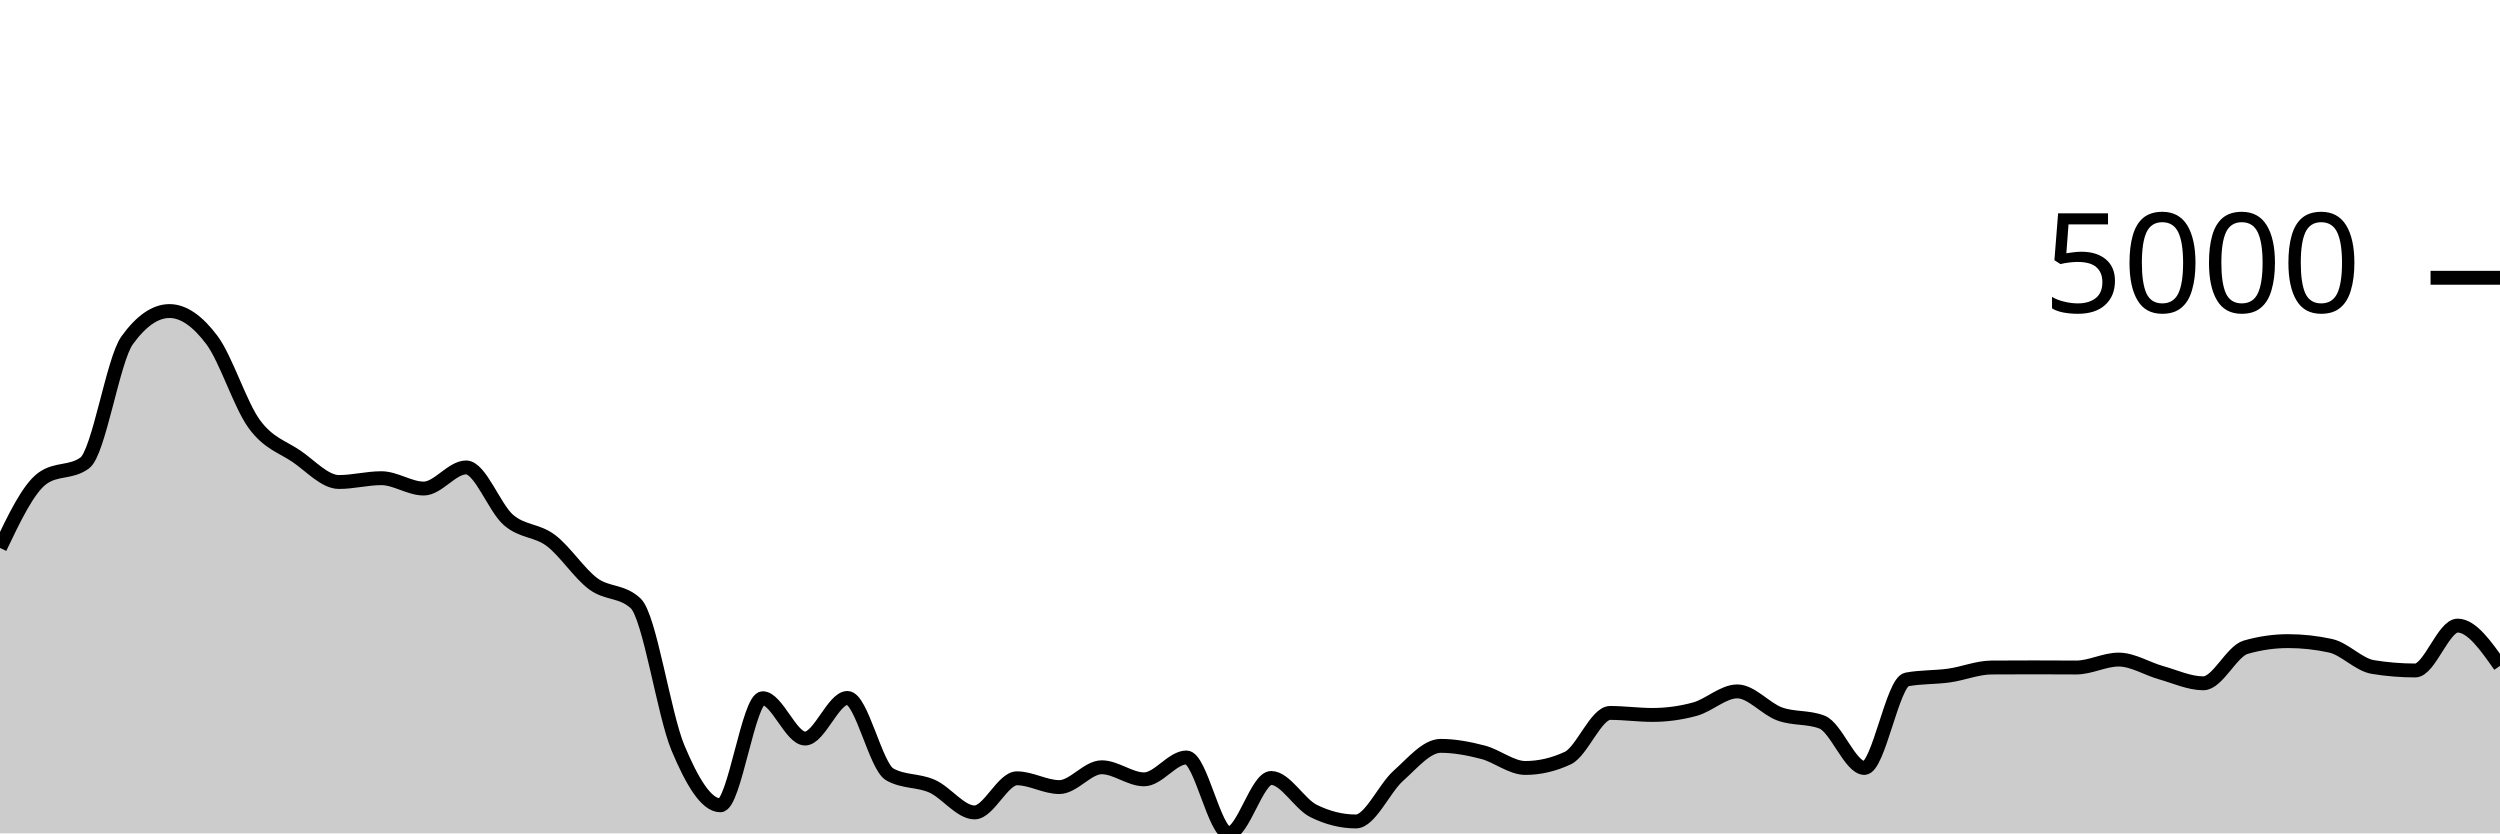
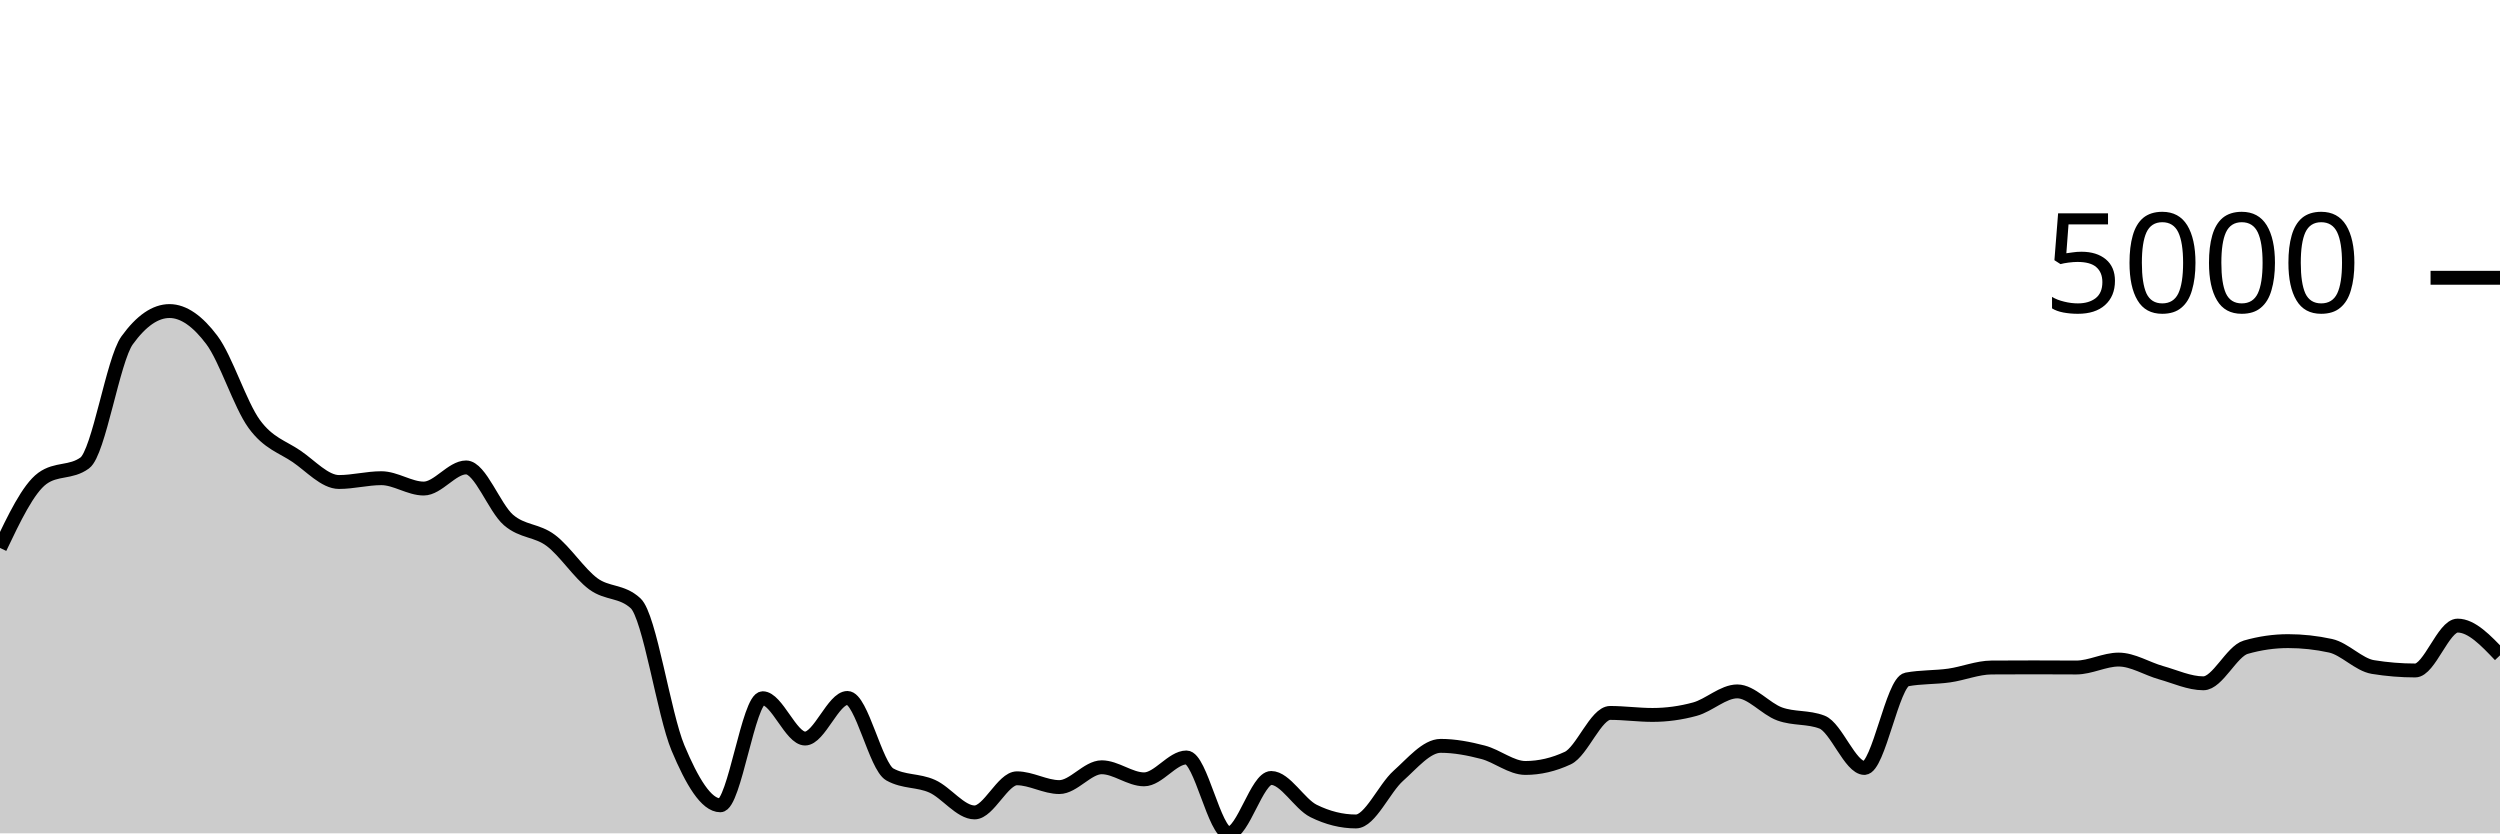
<svg xmlns="http://www.w3.org/2000/svg" viewBox="0 0 180 60">
  <g transform="translate(0,20)">
-     <path class="area" fill="rgba(0, 0, 0, 0.2)" d="M0,19.451C1.017,17.319,2.034,15.187,3.051,14.445C4.068,13.703,5.085,14.074,6.102,13.332C7.119,12.589,8.136,5.909,9.153,4.504C10.169,3.098,11.186,2.396,12.203,2.396C13.22,2.396,14.237,3.123,15.254,4.479C16.271,5.834,17.288,9.131,18.305,10.528C19.322,11.925,20.339,12.164,21.356,12.859C22.373,13.555,23.39,14.704,24.407,14.704C25.424,14.704,26.441,14.43,27.458,14.43C28.475,14.43,29.492,15.176,30.508,15.176C31.525,15.176,32.542,13.655,33.559,13.655C34.576,13.655,35.593,16.561,36.61,17.438C37.627,18.314,38.644,18.148,39.661,18.914C40.678,19.679,41.695,21.277,42.712,22.031C43.729,22.784,44.746,22.499,45.763,23.437C46.78,24.375,47.797,31.427,48.814,33.851C49.831,36.275,50.847,37.982,51.864,37.982C52.881,37.982,53.898,30.272,54.915,30.272C55.932,30.272,56.949,33.175,57.966,33.175C58.983,33.175,60,30.252,61.017,30.252C62.034,30.252,63.051,35.193,64.068,35.76C65.085,36.327,66.102,36.154,67.119,36.61C68.136,37.066,69.153,38.494,70.169,38.494C71.186,38.494,72.203,36.038,73.22,36.038C74.237,36.038,75.254,36.67,76.271,36.67C77.288,36.67,78.305,35.243,79.322,35.243C80.339,35.243,81.356,36.113,82.373,36.113C83.39,36.113,84.407,34.537,85.424,34.537C86.441,34.537,87.458,40,88.475,40C89.492,40,90.508,36.013,91.525,36.013C92.542,36.013,93.559,37.886,94.576,38.389C95.593,38.893,96.61,39.145,97.627,39.145C98.644,39.145,99.661,36.766,100.678,35.859C101.695,34.952,102.712,33.702,103.729,33.702C104.746,33.702,105.763,33.899,106.78,34.164C107.797,34.429,108.814,35.293,109.831,35.293C110.847,35.293,111.864,35.056,112.881,34.582C113.898,34.108,114.915,31.331,115.932,31.331C116.949,31.331,117.966,31.475,118.983,31.475C120,31.475,121.017,31.336,122.034,31.058C123.051,30.779,124.068,29.78,125.085,29.78C126.102,29.78,127.119,31.037,128.136,31.405C129.153,31.774,130.169,31.601,131.186,31.992C132.203,32.383,133.22,35.293,134.237,35.293C135.254,35.293,136.271,29.109,137.288,28.92C138.305,28.731,139.322,28.78,140.339,28.637C141.356,28.493,142.373,28.067,143.39,28.06C144.407,28.054,145.424,28.05,146.441,28.05C147.458,28.05,148.475,28.06,149.492,28.06C150.508,28.06,151.525,27.489,152.542,27.489C153.559,27.489,154.576,28.148,155.593,28.433C156.61,28.718,157.627,29.198,158.644,29.198C159.661,29.198,160.678,26.89,161.695,26.599C162.712,26.307,163.729,26.161,164.746,26.161C165.763,26.161,166.78,26.272,167.797,26.494C168.814,26.716,169.831,27.86,170.847,28.025C171.864,28.191,172.881,28.274,173.898,28.274C174.915,28.274,175.932,25.043,176.949,25.043C177.966,25.043,178.983,26.492,180,27.941L180,40C178.983,40,177.966,40,176.949,40C175.932,40,174.915,40,173.898,40C172.881,40,171.864,40,170.847,40C169.831,40,168.814,40,167.797,40C166.78,40,165.763,40,164.746,40C163.729,40,162.712,40,161.695,40C160.678,40,159.661,40,158.644,40C157.627,40,156.61,40,155.593,40C154.576,40,153.559,40,152.542,40C151.525,40,150.508,40,149.492,40C148.475,40,147.458,40,146.441,40C145.424,40,144.407,40,143.39,40C142.373,40,141.356,40,140.339,40C139.322,40,138.305,40,137.288,40C136.271,40,135.254,40,134.237,40C133.22,40,132.203,40,131.186,40C130.169,40,129.153,40,128.136,40C127.119,40,126.102,40,125.085,40C124.068,40,123.051,40,122.034,40C121.017,40,120,40,118.983,40C117.966,40,116.949,40,115.932,40C114.915,40,113.898,40,112.881,40C111.864,40,110.847,40,109.831,40C108.814,40,107.797,40,106.78,40C105.763,40,104.746,40,103.729,40C102.712,40,101.695,40,100.678,40C99.661,40,98.644,40,97.627,40C96.61,40,95.593,40,94.576,40C93.559,40,92.542,40,91.525,40C90.508,40,89.492,40,88.475,40C87.458,40,86.441,40,85.424,40C84.407,40,83.39,40,82.373,40C81.356,40,80.339,40,79.322,40C78.305,40,77.288,40,76.271,40C75.254,40,74.237,40,73.22,40C72.203,40,71.186,40,70.169,40C69.153,40,68.136,40,67.119,40C66.102,40,65.085,40,64.068,40C63.051,40,62.034,40,61.017,40C60,40,58.983,40,57.966,40C56.949,40,55.932,40,54.915,40C53.898,40,52.881,40,51.864,40C50.847,40,49.831,40,48.814,40C47.797,40,46.78,40,45.763,40C44.746,40,43.729,40,42.712,40C41.695,40,40.678,40,39.661,40C38.644,40,37.627,40,36.61,40C35.593,40,34.576,40,33.559,40C32.542,40,31.525,40,30.508,40C29.492,40,28.475,40,27.458,40C26.441,40,25.424,40,24.407,40C23.39,40,22.373,40,21.356,40C20.339,40,19.322,40,18.305,40C17.288,40,16.271,40,15.254,40C14.237,40,13.22,40,12.203,40C11.186,40,10.169,40,9.153,40C8.136,40,7.119,40,6.102,40C5.085,40,4.068,40,3.051,40C2.034,40,1.017,40,0,40Z" />
-     <path class="line" stroke="black" fill="none" d="M0,19.451C1.017,17.319,2.034,15.187,3.051,14.445C4.068,13.703,5.085,14.074,6.102,13.332C7.119,12.589,8.136,5.909,9.153,4.504C10.169,3.098,11.186,2.396,12.203,2.396C13.22,2.396,14.237,3.123,15.254,4.479C16.271,5.834,17.288,9.131,18.305,10.528C19.322,11.925,20.339,12.164,21.356,12.859C22.373,13.555,23.39,14.704,24.407,14.704C25.424,14.704,26.441,14.43,27.458,14.43C28.475,14.43,29.492,15.176,30.508,15.176C31.525,15.176,32.542,13.655,33.559,13.655C34.576,13.655,35.593,16.561,36.61,17.438C37.627,18.314,38.644,18.148,39.661,18.914C40.678,19.679,41.695,21.277,42.712,22.031C43.729,22.784,44.746,22.499,45.763,23.437C46.78,24.375,47.797,31.427,48.814,33.851C49.831,36.275,50.847,37.982,51.864,37.982C52.881,37.982,53.898,30.272,54.915,30.272C55.932,30.272,56.949,33.175,57.966,33.175C58.983,33.175,60,30.252,61.017,30.252C62.034,30.252,63.051,35.193,64.068,35.76C65.085,36.327,66.102,36.154,67.119,36.61C68.136,37.066,69.153,38.494,70.169,38.494C71.186,38.494,72.203,36.038,73.22,36.038C74.237,36.038,75.254,36.67,76.271,36.67C77.288,36.67,78.305,35.243,79.322,35.243C80.339,35.243,81.356,36.113,82.373,36.113C83.39,36.113,84.407,34.537,85.424,34.537C86.441,34.537,87.458,40,88.475,40C89.492,40,90.508,36.013,91.525,36.013C92.542,36.013,93.559,37.886,94.576,38.389C95.593,38.893,96.61,39.145,97.627,39.145C98.644,39.145,99.661,36.766,100.678,35.859C101.695,34.952,102.712,33.702,103.729,33.702C104.746,33.702,105.763,33.899,106.78,34.164C107.797,34.429,108.814,35.293,109.831,35.293C110.847,35.293,111.864,35.056,112.881,34.582C113.898,34.108,114.915,31.331,115.932,31.331C116.949,31.331,117.966,31.475,118.983,31.475C120,31.475,121.017,31.336,122.034,31.058C123.051,30.779,124.068,29.78,125.085,29.78C126.102,29.78,127.119,31.037,128.136,31.405C129.153,31.774,130.169,31.601,131.186,31.992C132.203,32.383,133.22,35.293,134.237,35.293C135.254,35.293,136.271,29.109,137.288,28.92C138.305,28.731,139.322,28.78,140.339,28.637C141.356,28.493,142.373,28.067,143.39,28.06C144.407,28.054,145.424,28.05,146.441,28.05C147.458,28.05,148.475,28.06,149.492,28.06C150.508,28.06,151.525,27.489,152.542,27.489C153.559,27.489,154.576,28.148,155.593,28.433C156.61,28.718,157.627,29.198,158.644,29.198C159.661,29.198,160.678,26.89,161.695,26.599C162.712,26.307,163.729,26.161,164.746,26.161C165.763,26.161,166.78,26.272,167.797,26.494C168.814,26.716,169.831,27.86,170.847,28.025C171.864,28.191,172.881,28.274,173.898,28.274C174.915,28.274,175.932,25.043,176.949,25.043C177.966,25.043,178.983,26.492,180,27.941" />
+     <path class="area" fill="rgba(0, 0, 0, 0.2)" d="M0,19.451C1.017,17.319,2.034,15.187,3.051,14.445C4.068,13.703,5.085,14.074,6.102,13.332C7.119,12.589,8.136,5.909,9.153,4.504C10.169,3.098,11.186,2.396,12.203,2.396C13.22,2.396,14.237,3.123,15.254,4.479C16.271,5.834,17.288,9.131,18.305,10.528C19.322,11.925,20.339,12.164,21.356,12.859C22.373,13.555,23.39,14.704,24.407,14.704C25.424,14.704,26.441,14.43,27.458,14.43C28.475,14.43,29.492,15.176,30.508,15.176C31.525,15.176,32.542,13.655,33.559,13.655C34.576,13.655,35.593,16.561,36.61,17.438C37.627,18.314,38.644,18.148,39.661,18.914C40.678,19.679,41.695,21.277,42.712,22.031C43.729,22.784,44.746,22.499,45.763,23.437C46.78,24.375,47.797,31.427,48.814,33.851C49.831,36.275,50.847,37.982,51.864,37.982C52.881,37.982,53.898,30.272,54.915,30.272C55.932,30.272,56.949,33.175,57.966,33.175C58.983,33.175,60,30.252,61.017,30.252C62.034,30.252,63.051,35.193,64.068,35.76C65.085,36.327,66.102,36.154,67.119,36.61C68.136,37.066,69.153,38.494,70.169,38.494C71.186,38.494,72.203,36.038,73.22,36.038C74.237,36.038,75.254,36.67,76.271,36.67C77.288,36.67,78.305,35.243,79.322,35.243C80.339,35.243,81.356,36.113,82.373,36.113C83.39,36.113,84.407,34.537,85.424,34.537C86.441,34.537,87.458,40,88.475,40C89.492,40,90.508,36.013,91.525,36.013C92.542,36.013,93.559,37.886,94.576,38.389C95.593,38.893,96.61,39.145,97.627,39.145C98.644,39.145,99.661,36.766,100.678,35.859C101.695,34.952,102.712,33.702,103.729,33.702C104.746,33.702,105.763,33.899,106.78,34.164C107.797,34.429,108.814,35.293,109.831,35.293C110.847,35.293,111.864,35.056,112.881,34.582C113.898,34.108,114.915,31.331,115.932,31.331C116.949,31.331,117.966,31.475,118.983,31.475C120,31.475,121.017,31.336,122.034,31.058C123.051,30.779,124.068,29.78,125.085,29.78C126.102,29.78,127.119,31.037,128.136,31.405C129.153,31.774,130.169,31.601,131.186,31.992C132.203,32.383,133.22,35.293,134.237,35.293C135.254,35.293,136.271,29.109,137.288,28.92C138.305,28.731,139.322,28.78,140.339,28.637C141.356,28.493,142.373,28.067,143.39,28.06C144.407,28.054,145.424,28.05,146.441,28.05C147.458,28.05,148.475,28.06,149.492,28.06C150.508,28.06,151.525,27.489,152.542,27.489C153.559,27.489,154.576,28.148,155.593,28.433C156.61,28.718,157.627,29.198,158.644,29.198C159.661,29.198,160.678,26.89,161.695,26.599C162.712,26.307,163.729,26.161,164.746,26.161C165.763,26.161,166.78,26.272,167.797,26.494C168.814,26.716,169.831,27.86,170.847,28.025C171.864,28.191,172.881,28.274,173.898,28.274C174.915,28.274,175.932,25.043,176.949,25.043C177.966,25.043,178.983,26.114,180,27.185L180,40C178.983,40,177.966,40,176.949,40C175.932,40,174.915,40,173.898,40C172.881,40,171.864,40,170.847,40C169.831,40,168.814,40,167.797,40C166.78,40,165.763,40,164.746,40C163.729,40,162.712,40,161.695,40C160.678,40,159.661,40,158.644,40C157.627,40,156.61,40,155.593,40C154.576,40,153.559,40,152.542,40C151.525,40,150.508,40,149.492,40C148.475,40,147.458,40,146.441,40C145.424,40,144.407,40,143.39,40C142.373,40,141.356,40,140.339,40C139.322,40,138.305,40,137.288,40C136.271,40,135.254,40,134.237,40C133.22,40,132.203,40,131.186,40C130.169,40,129.153,40,128.136,40C127.119,40,126.102,40,125.085,40C124.068,40,123.051,40,122.034,40C121.017,40,120,40,118.983,40C117.966,40,116.949,40,115.932,40C114.915,40,113.898,40,112.881,40C111.864,40,110.847,40,109.831,40C108.814,40,107.797,40,106.78,40C105.763,40,104.746,40,103.729,40C102.712,40,101.695,40,100.678,40C99.661,40,98.644,40,97.627,40C96.61,40,95.593,40,94.576,40C93.559,40,92.542,40,91.525,40C90.508,40,89.492,40,88.475,40C87.458,40,86.441,40,85.424,40C84.407,40,83.39,40,82.373,40C81.356,40,80.339,40,79.322,40C78.305,40,77.288,40,76.271,40C75.254,40,74.237,40,73.22,40C72.203,40,71.186,40,70.169,40C69.153,40,68.136,40,67.119,40C66.102,40,65.085,40,64.068,40C63.051,40,62.034,40,61.017,40C60,40,58.983,40,57.966,40C56.949,40,55.932,40,54.915,40C53.898,40,52.881,40,51.864,40C50.847,40,49.831,40,48.814,40C47.797,40,46.78,40,45.763,40C44.746,40,43.729,40,42.712,40C41.695,40,40.678,40,39.661,40C38.644,40,37.627,40,36.61,40C35.593,40,34.576,40,33.559,40C32.542,40,31.525,40,30.508,40C29.492,40,28.475,40,27.458,40C26.441,40,25.424,40,24.407,40C23.39,40,22.373,40,21.356,40C20.339,40,19.322,40,18.305,40C17.288,40,16.271,40,15.254,40C14.237,40,13.22,40,12.203,40C11.186,40,10.169,40,9.153,40C8.136,40,7.119,40,6.102,40C5.085,40,4.068,40,3.051,40C2.034,40,1.017,40,0,40Z" />
+     <path class="line" stroke="black" fill="none" d="M0,19.451C1.017,17.319,2.034,15.187,3.051,14.445C4.068,13.703,5.085,14.074,6.102,13.332C7.119,12.589,8.136,5.909,9.153,4.504C10.169,3.098,11.186,2.396,12.203,2.396C13.22,2.396,14.237,3.123,15.254,4.479C16.271,5.834,17.288,9.131,18.305,10.528C19.322,11.925,20.339,12.164,21.356,12.859C22.373,13.555,23.39,14.704,24.407,14.704C25.424,14.704,26.441,14.43,27.458,14.43C28.475,14.43,29.492,15.176,30.508,15.176C31.525,15.176,32.542,13.655,33.559,13.655C34.576,13.655,35.593,16.561,36.61,17.438C37.627,18.314,38.644,18.148,39.661,18.914C40.678,19.679,41.695,21.277,42.712,22.031C43.729,22.784,44.746,22.499,45.763,23.437C46.78,24.375,47.797,31.427,48.814,33.851C49.831,36.275,50.847,37.982,51.864,37.982C52.881,37.982,53.898,30.272,54.915,30.272C55.932,30.272,56.949,33.175,57.966,33.175C58.983,33.175,60,30.252,61.017,30.252C62.034,30.252,63.051,35.193,64.068,35.76C65.085,36.327,66.102,36.154,67.119,36.61C68.136,37.066,69.153,38.494,70.169,38.494C71.186,38.494,72.203,36.038,73.22,36.038C74.237,36.038,75.254,36.67,76.271,36.67C77.288,36.67,78.305,35.243,79.322,35.243C80.339,35.243,81.356,36.113,82.373,36.113C83.39,36.113,84.407,34.537,85.424,34.537C86.441,34.537,87.458,40,88.475,40C89.492,40,90.508,36.013,91.525,36.013C92.542,36.013,93.559,37.886,94.576,38.389C95.593,38.893,96.61,39.145,97.627,39.145C98.644,39.145,99.661,36.766,100.678,35.859C101.695,34.952,102.712,33.702,103.729,33.702C104.746,33.702,105.763,33.899,106.78,34.164C107.797,34.429,108.814,35.293,109.831,35.293C110.847,35.293,111.864,35.056,112.881,34.582C113.898,34.108,114.915,31.331,115.932,31.331C116.949,31.331,117.966,31.475,118.983,31.475C120,31.475,121.017,31.336,122.034,31.058C123.051,30.779,124.068,29.78,125.085,29.78C126.102,29.78,127.119,31.037,128.136,31.405C129.153,31.774,130.169,31.601,131.186,31.992C132.203,32.383,133.22,35.293,134.237,35.293C135.254,35.293,136.271,29.109,137.288,28.92C138.305,28.731,139.322,28.78,140.339,28.637C141.356,28.493,142.373,28.067,143.39,28.06C144.407,28.054,145.424,28.05,146.441,28.05C147.458,28.05,148.475,28.06,149.492,28.06C150.508,28.06,151.525,27.489,152.542,27.489C153.559,27.489,154.576,28.148,155.593,28.433C156.61,28.718,157.627,29.198,158.644,29.198C159.661,29.198,160.678,26.89,161.695,26.599C162.712,26.307,163.729,26.161,164.746,26.161C165.763,26.161,166.78,26.272,167.797,26.494C168.814,26.716,169.831,27.86,170.847,28.025C171.864,28.191,172.881,28.274,173.898,28.274C174.915,28.274,175.932,25.043,176.949,25.043C177.966,25.043,178.983,26.114,180,27.185" />
    <path class="axis-ceiling" stroke-width="1" stroke="black" fill="none" d="M175,0L180,0" />
    <text class="axis-ceiling-label" font-family="sans-serif" text-anchor="end" font-size="10px" x="170" y="2.5">5000</text>
  </g>
</svg>
